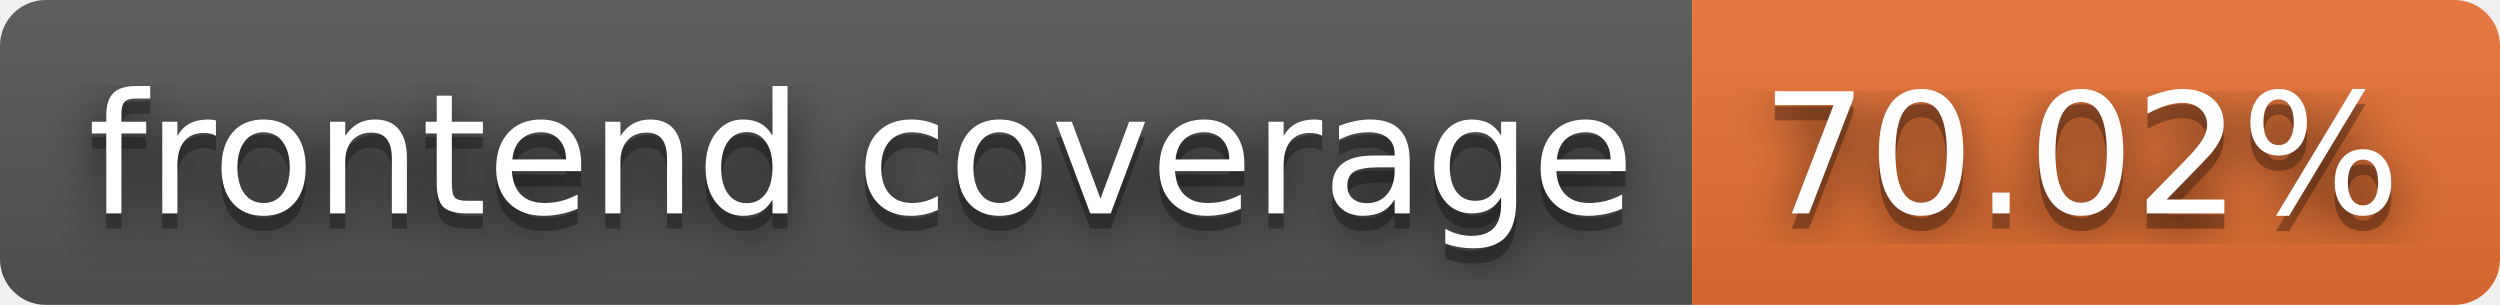
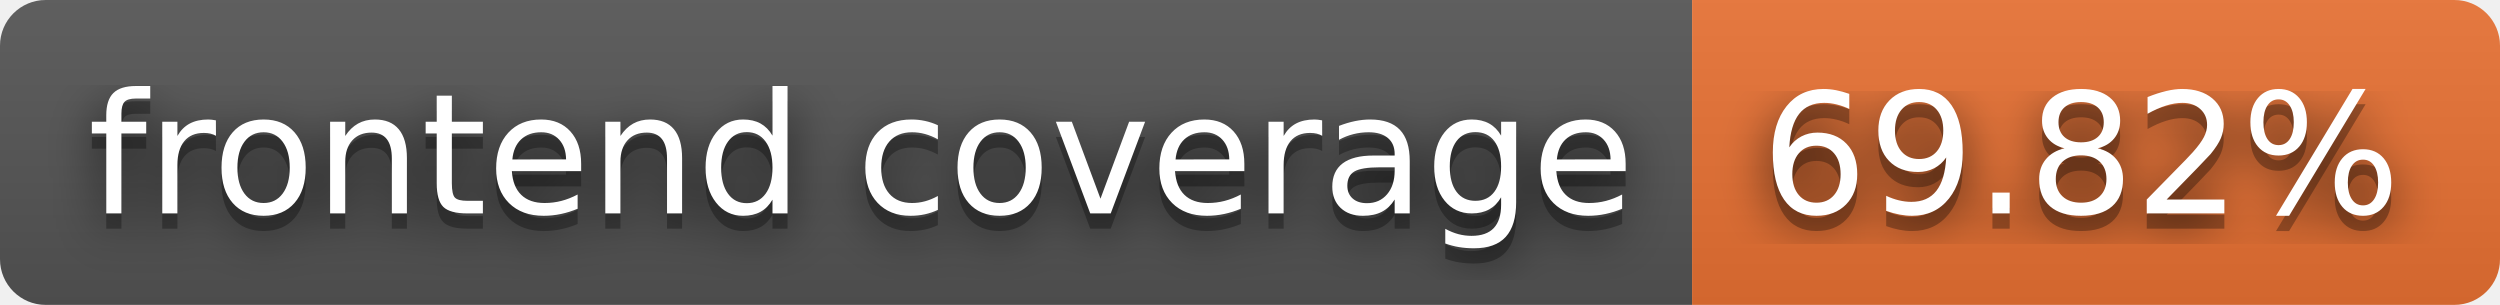
- <svg xmlns="http://www.w3.org/2000/svg" width="164" height="20" role="img" aria-label="frontend coverage: 70.02%">
+ <svg xmlns="http://www.w3.org/2000/svg" width="164" height="20" role="img" aria-label="frontend coverage: 69.82%">
  <filter id="blur">
    <feGaussianBlur stdDeviation="16" />
  </filter>
  <linearGradient id="s" x2="0" y2="100%">
    <stop offset="0" stop-color="#bbb" stop-opacity=".1" />
    <stop offset="1" stop-opacity=".1" />
  </linearGradient>
  <clipPath id="r">
    <rect width="164" height="20" rx="3" />
  </clipPath>
  <g clip-path="url(#r)">
    <rect width="111" height="20" fill="#555" />
    <rect x="111" width="53" height="20" fill="#ea7233" />
    <rect width="164" height="20" fill="url(#s)" />
  </g>
  <g fill="#fff" text-anchor="middle" font-family="Verdana,Geneva,DejaVu Sans,sans-serif" text-rendering="geometricPrecision" font-size="110">
    <g transform="scale(.1)">
      <g aria-hidden="true" fill="#010101">
        <text x="565" y="150" fill-opacity=".8" filter="url(#blur)" textLength="1010">frontend coverage</text>
        <text x="565" y="150" fill-opacity=".3" textLength="1010">frontend coverage</text>
      </g>
      <text x="565" y="140" textLength="1010">frontend coverage</text>
    </g>
    <g transform="scale(.1)">
      <g aria-hidden="true" fill="#010101">
-         <text x="1365" y="150" fill-opacity=".8" filter="url(#blur)" textLength="430">70.02%</text>
-         <text x="1365" y="150" fill-opacity=".3" textLength="430">70.02%</text>
+         <text x="1365" y="150" fill-opacity=".8" filter="url(#blur)" textLength="430">69.82%</text>
+         <text x="1365" y="150" fill-opacity=".3" textLength="430">69.82%</text>
      </g>
-       <text x="1365" y="140" textLength="430">70.02%</text>
+       <text x="1365" y="140" textLength="430">69.82%</text>
    </g>
  </g>
</svg>
